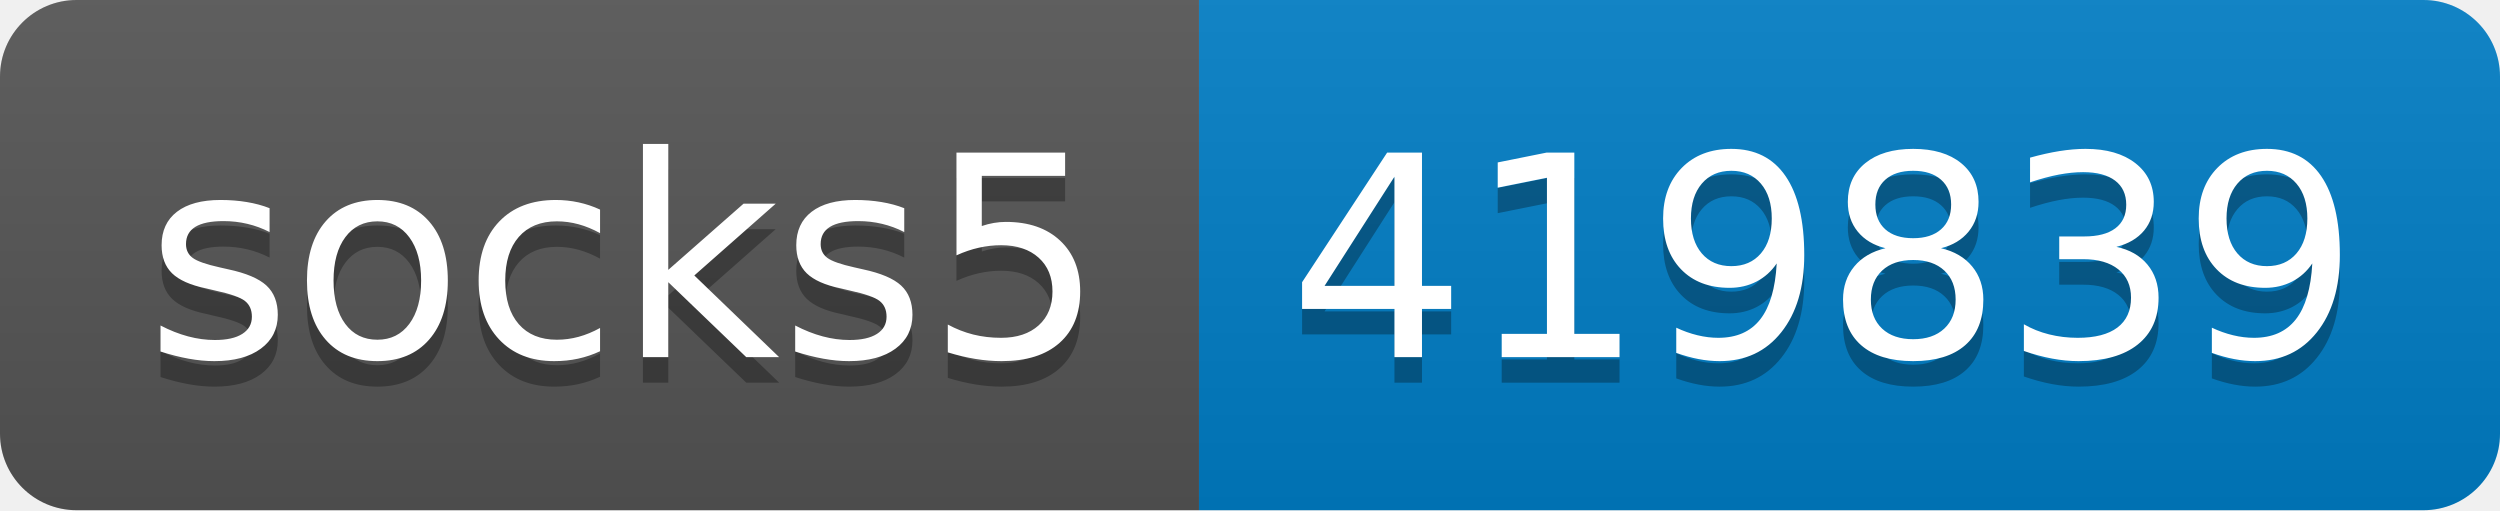
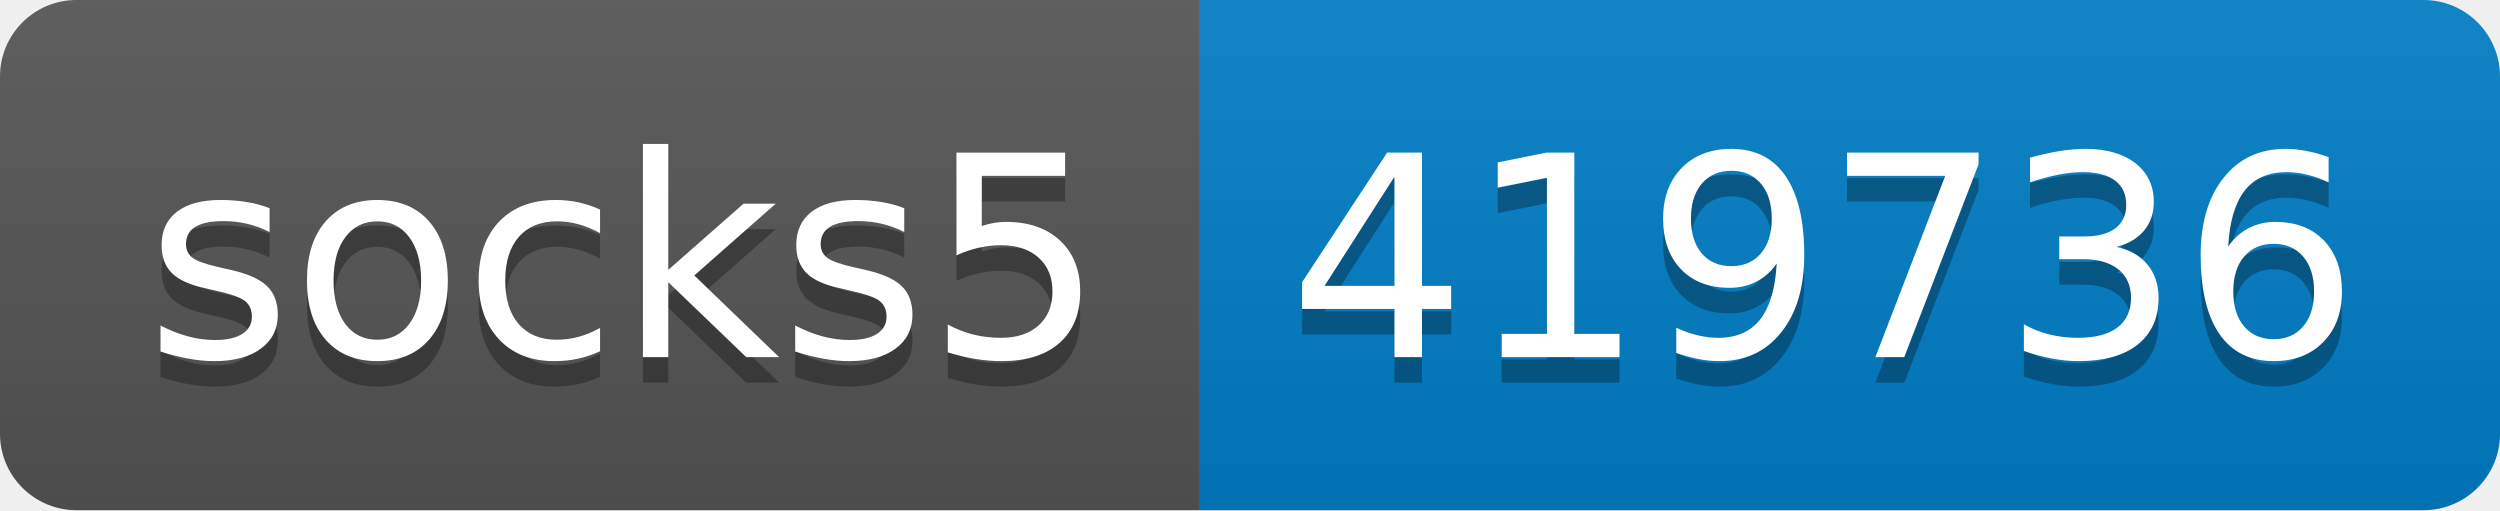
- <svg xmlns="http://www.w3.org/2000/svg" width="98" height="20" role="img" aria-label="socks5: 419839">
+ <svg xmlns="http://www.w3.org/2000/svg" width="98" height="20" role="img" aria-label="socks5: 419736">
  <linearGradient id="s" x2="0" y2="100%">
    <stop offset="0" stop-color="#bbb" stop-opacity=".1" />
    <stop offset="1" stop-opacity=".1" />
  </linearGradient>
  <clipPath id="r">
    <rect width="98" height="20" rx="3" fill="#fff" />
  </clipPath>
  <g clip-path="url(#r)">
    <rect width="47" height="20" fill="#555" />
    <rect x="47" width="51" height="20" fill="#007ec6" />
    <rect width="98" height="20" fill="url(#s)" />
  </g>
  <g fill="#fff" text-anchor="middle" font-family="Verdana,Geneva,DejaVu Sans,sans-serif" text-rendering="geometricPrecision" font-size="110">
    <text aria-hidden="true" x="245" y="150" fill="#010101" fill-opacity=".3" transform="scale(.1)" textLength="370">socks5</text>
    <text x="245" y="140" transform="scale(.1)" fill="#fff" textLength="370">socks5</text>
-     <text aria-hidden="true" x="715" y="150" fill="#010101" fill-opacity=".3" transform="scale(.1)" textLength="410">419839</text>
-     <text x="715" y="140" transform="scale(.1)" fill="#fff" textLength="410">419839</text>
+     <text aria-hidden="true" x="715" y="150" fill="#010101" fill-opacity=".3" transform="scale(.1)" textLength="410">419736</text>
+     <text x="715" y="140" transform="scale(.1)" fill="#fff" textLength="410">419736</text>
  </g>
</svg>
